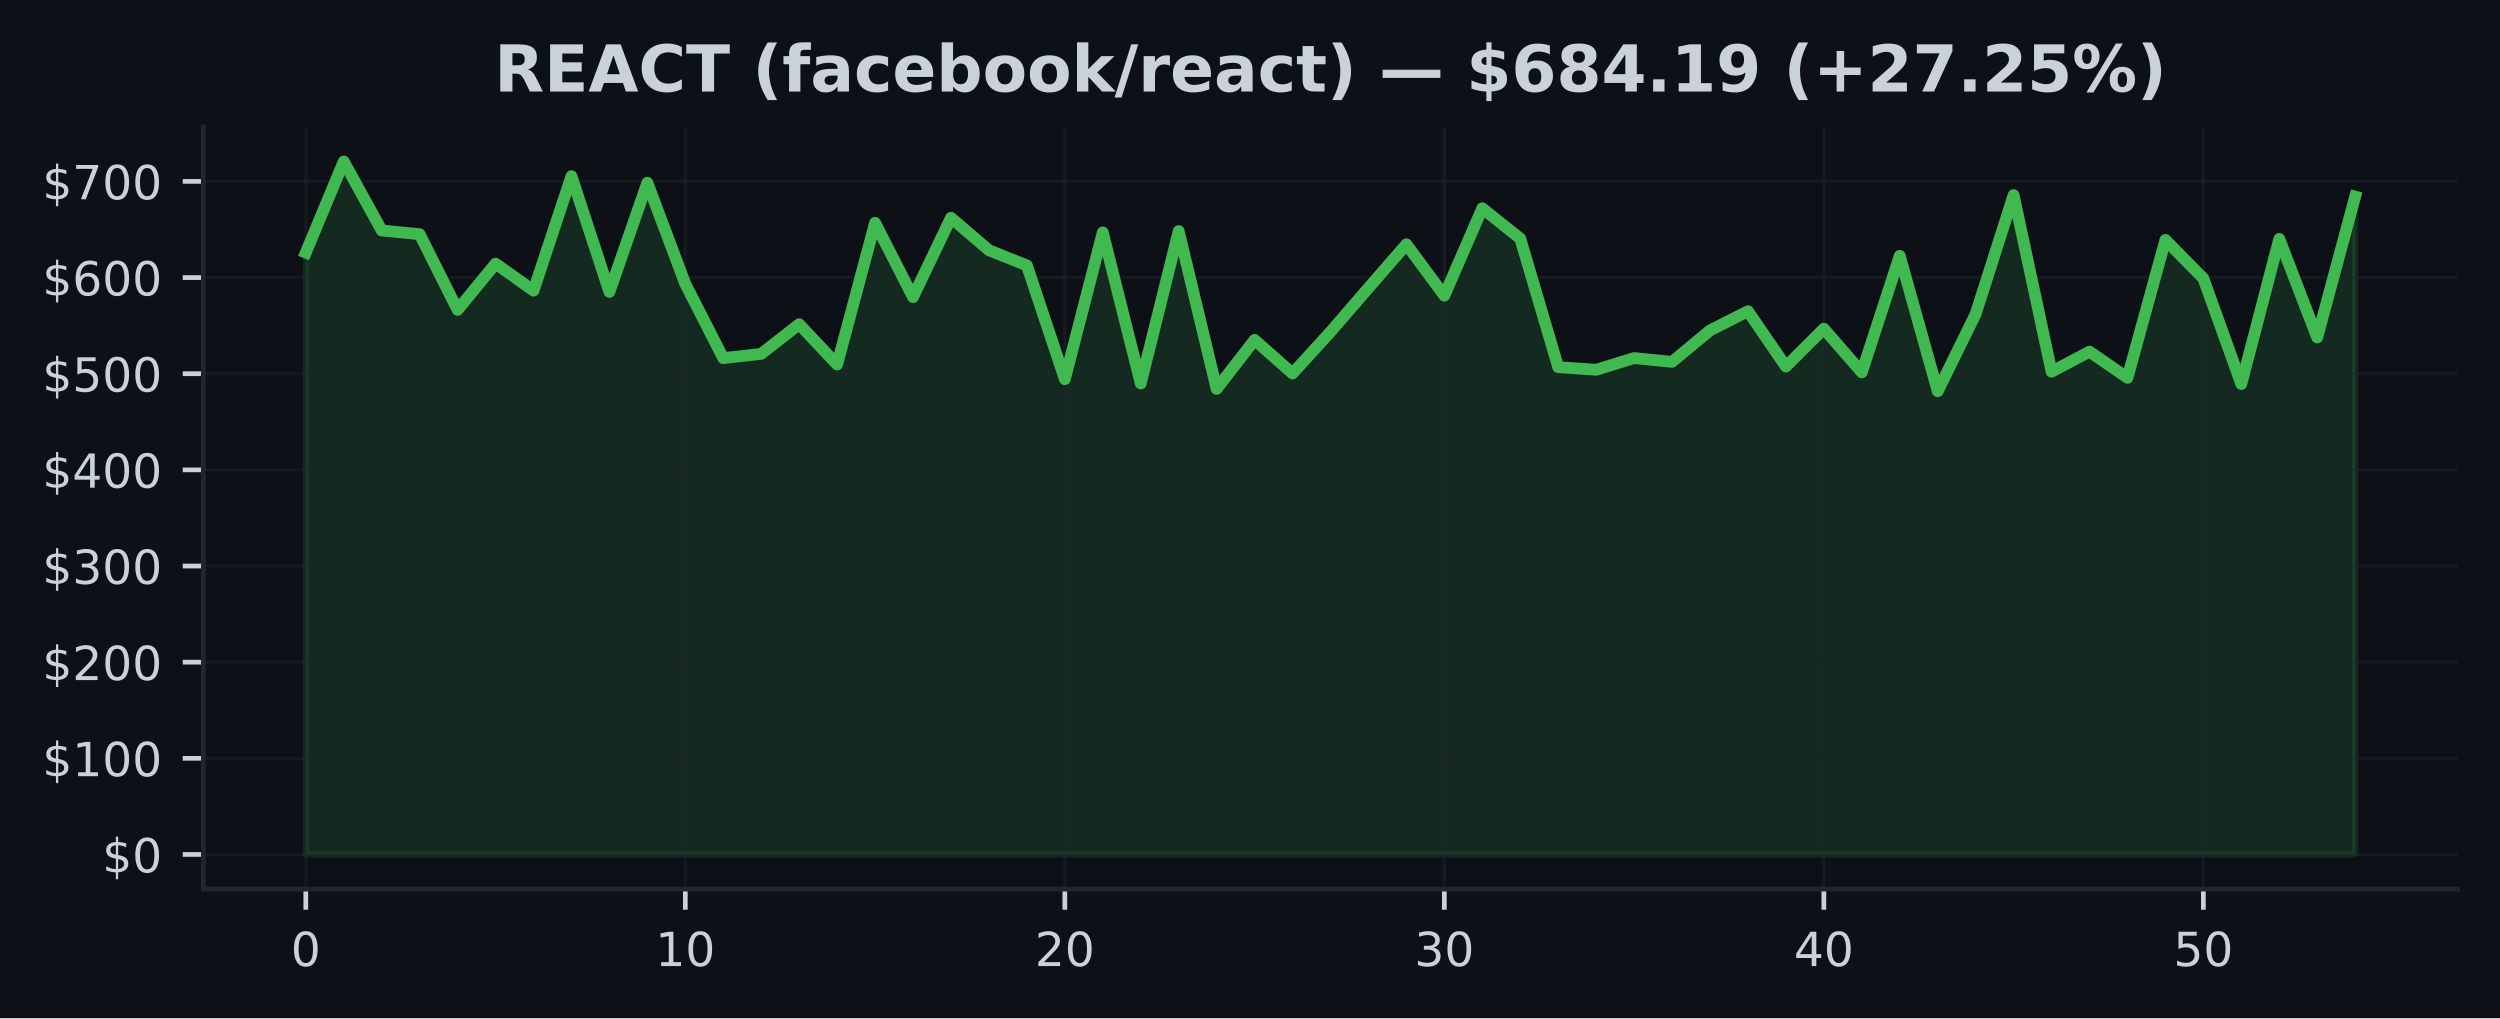
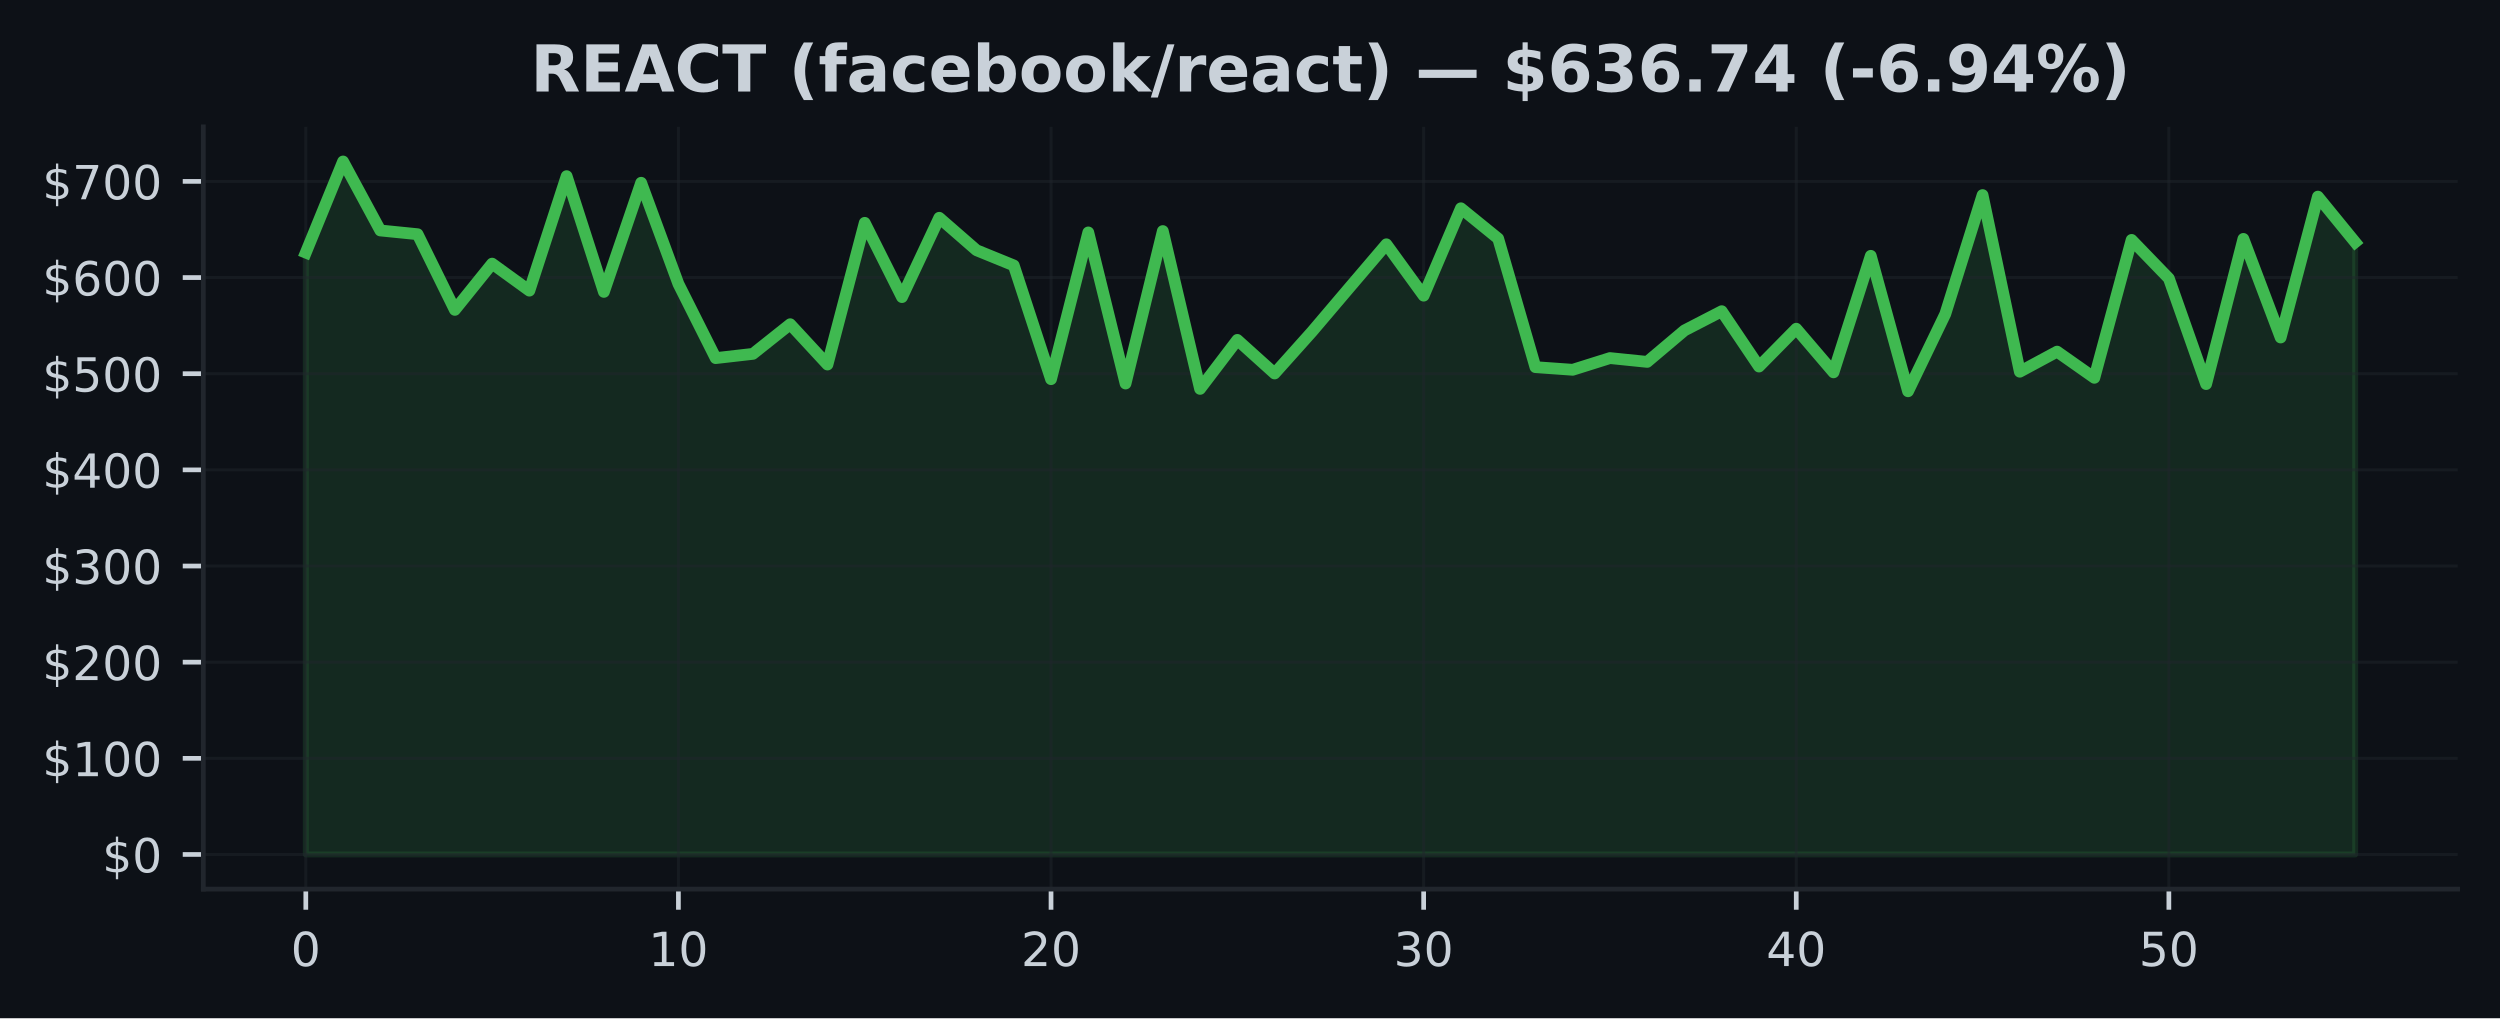
<svg xmlns="http://www.w3.org/2000/svg" xmlns:xlink="http://www.w3.org/1999/xlink" width="424.91pt" height="173.061pt" viewBox="0 0 424.91 173.061" version="1.1">
  <defs>
    <style type="text/css">*{stroke-linejoin: round; stroke-linecap: butt}</style>
  </defs>
  <g id="figure_1">
    <g id="patch_1">
      <path d="M 0 173.061  L 424.91 173.061  L 424.91 0  L 0 0  z " style="fill: #0d1117" />
    </g>
    <g id="axes_1">
      <g id="patch_2">
        <path d="M 34.56 151.118  L 417.71 151.118  L 417.71 21.558  L 34.56 21.558  z " style="fill: #0d1117" />
      </g>
      <g id="FillBetweenPolyCollection_1">
        <defs>
-           <path id="mdd41b216bc" d="M 51.976 -27.832  L 51.976 -130.127  L 58.426 -145.613  L 64.877 -133.889  L 71.327 -133.254  L 77.777 -120.394  L 84.228 -128.251  L 90.678 -123.663  L 97.128 -143.121  L 103.579 -123.45  L 110.029 -141.997  L 116.479 -124.808  L 122.93 -112.194  L 129.38 -112.919  L 135.83 -117.954  L 142.281 -111.105  L 148.731 -135.187  L 155.181 -122.566  L 161.632 -136.047  L 168.082 -130.53  L 174.532 -127.949  L 180.983 -108.616  L 187.433 -133.556  L 193.883 -107.878  L 200.334 -133.788  L 206.784 -106.964  L 213.234 -115.289  L 219.685 -109.582  L 226.135 -116.66  L 232.585 -124.115  L 239.036 -131.539  L 245.486 -122.811  L 251.936 -137.661  L 258.387 -132.515  L 264.837 -110.661  L 271.287 -110.21  L 277.738 -112.202  L 284.188 -111.553  L 290.638 -116.898  L 297.089 -120.169  L 303.539 -110.762  L 309.989 -117.189  L 316.44 -109.777  L 322.89 -129.58  L 329.34 -106.557  L 335.791 -119.691  L 342.241 -139.903  L 348.691 -109.884  L 355.142 -113.298  L 361.592 -108.848  L 368.042 -132.285  L 374.493 -125.736  L 380.943 -107.783  L 387.393 -132.456  L 393.844 -115.701  L 400.294 -139.644  L 400.294 -27.832  L 400.294 -27.832  L 393.844 -27.832  L 387.393 -27.832  L 380.943 -27.832  L 374.493 -27.832  L 368.042 -27.832  L 361.592 -27.832  L 355.142 -27.832  L 348.691 -27.832  L 342.241 -27.832  L 335.791 -27.832  L 329.34 -27.832  L 322.89 -27.832  L 316.44 -27.832  L 309.989 -27.832  L 303.539 -27.832  L 297.089 -27.832  L 290.638 -27.832  L 284.188 -27.832  L 277.738 -27.832  L 271.287 -27.832  L 264.837 -27.832  L 258.387 -27.832  L 251.936 -27.832  L 245.486 -27.832  L 239.036 -27.832  L 232.585 -27.832  L 226.135 -27.832  L 219.685 -27.832  L 213.234 -27.832  L 206.784 -27.832  L 200.334 -27.832  L 193.883 -27.832  L 187.433 -27.832  L 180.983 -27.832  L 174.532 -27.832  L 168.082 -27.832  L 161.632 -27.832  L 155.181 -27.832  L 148.731 -27.832  L 142.281 -27.832  L 135.83 -27.832  L 129.38 -27.832  L 122.93 -27.832  L 116.479 -27.832  L 110.029 -27.832  L 103.579 -27.832  L 97.128 -27.832  L 90.678 -27.832  L 84.228 -27.832  L 77.777 -27.832  L 71.327 -27.832  L 64.877 -27.832  L 58.426 -27.832  L 51.976 -27.832  z " style="stroke: #3fb950; stroke-opacity: 0.15" />
+           <path id="m12e1d37bba" d="M 51.976 -27.832  L 51.976 -130.127  L 58.309 -145.613  L 64.642 -133.889  L 70.975 -133.254  L 77.308 -120.394  L 83.641 -128.251  L 89.974 -123.663  L 96.307 -143.121  L 102.64 -123.45  L 108.973 -141.997  L 115.306 -124.808  L 121.64 -112.194  L 127.973 -112.919  L 134.306 -117.954  L 140.639 -111.105  L 146.972 -135.187  L 153.305 -122.566  L 159.638 -136.047  L 165.971 -130.53  L 172.304 -127.949  L 178.637 -108.616  L 184.97 -133.556  L 191.303 -107.878  L 197.636 -133.788  L 203.969 -106.964  L 210.302 -115.289  L 216.635 -109.582  L 222.968 -116.66  L 229.302 -124.115  L 235.635 -131.539  L 241.968 -122.811  L 248.301 -137.661  L 254.634 -132.515  L 260.967 -110.661  L 267.3 -110.21  L 273.633 -112.202  L 279.966 -111.553  L 286.299 -116.898  L 292.632 -120.169  L 298.965 -110.762  L 305.298 -117.189  L 311.631 -109.777  L 317.964 -129.58  L 324.297 -106.557  L 330.63 -119.691  L 336.964 -139.903  L 343.297 -109.884  L 349.63 -113.298  L 355.963 -108.848  L 362.296 -132.285  L 368.629 -125.736  L 374.962 -107.783  L 381.295 -132.456  L 387.628 -115.701  L 393.961 -139.644  L 400.294 -131.889  L 400.294 -27.832  L 400.294 -27.832  L 393.961 -27.832  L 387.628 -27.832  L 381.295 -27.832  L 374.962 -27.832  L 368.629 -27.832  L 362.296 -27.832  L 355.963 -27.832  L 349.63 -27.832  L 343.297 -27.832  L 336.964 -27.832  L 330.63 -27.832  L 324.297 -27.832  L 317.964 -27.832  L 311.631 -27.832  L 305.298 -27.832  L 298.965 -27.832  L 292.632 -27.832  L 286.299 -27.832  L 279.966 -27.832  L 273.633 -27.832  L 267.3 -27.832  L 260.967 -27.832  L 254.634 -27.832  L 248.301 -27.832  L 241.968 -27.832  L 235.635 -27.832  L 229.302 -27.832  L 222.968 -27.832  L 216.635 -27.832  L 210.302 -27.832  L 203.969 -27.832  L 197.636 -27.832  L 191.303 -27.832  L 184.97 -27.832  L 178.637 -27.832  L 172.304 -27.832  L 165.971 -27.832  L 159.638 -27.832  L 153.305 -27.832  L 146.972 -27.832  L 140.639 -27.832  L 134.306 -27.832  L 127.973 -27.832  L 121.64 -27.832  L 115.306 -27.832  L 108.973 -27.832  L 102.64 -27.832  L 96.307 -27.832  L 89.974 -27.832  L 83.641 -27.832  L 77.308 -27.832  L 70.975 -27.832  L 64.642 -27.832  L 58.309 -27.832  L 51.976 -27.832  z " style="stroke: #3fb950; stroke-opacity: 0.15" />
        </defs>
-         <g clip-path="url(#pc801a164f6)">
-           <use xlink:href="#mdd41b216bc" x="0" y="173.061" style="fill: #3fb950; fill-opacity: 0.15; stroke: #3fb950; stroke-opacity: 0.15" />
+         <g clip-path="url(#p6b5317c3c5)">
+           <use xlink:href="#m12e1d37bba" x="0" y="173.061" style="fill: #3fb950; fill-opacity: 0.15; stroke: #3fb950; stroke-opacity: 0.15" />
        </g>
      </g>
      <g id="matplotlib.axis_1">
        <g id="xtick_1">
          <g id="line2d_1">
-             <path d="M 51.976 151.118  L 51.976 21.558  " clip-path="url(#pc801a164f6)" style="fill: none; stroke: #21262d; stroke-opacity: 0.5; stroke-width: 0.5; stroke-linecap: square" />
+             <path d="M 51.976 151.118  L 51.976 21.558  " clip-path="url(#p6b5317c3c5)" style="fill: none; stroke: #21262d; stroke-opacity: 0.5; stroke-width: 0.5; stroke-linecap: square" />
          </g>
          <g id="line2d_2">
            <defs>
-               <path id="mac4ca62a0a" d="M 0 0  L 0 3.5  " style="stroke: #c9d1d9; stroke-width: 0.8" />
+               <path id="maf391b290b" d="M 0 0  L 0 3.5  " style="stroke: #c9d1d9; stroke-width: 0.8" />
            </defs>
            <g>
-               <use xlink:href="#mac4ca62a0a" x="51.976" y="151.118" style="fill: #c9d1d9; stroke: #c9d1d9; stroke-width: 0.8" />
+               <use xlink:href="#maf391b290b" x="51.976" y="151.118" style="fill: #c9d1d9; stroke: #c9d1d9; stroke-width: 0.8" />
            </g>
          </g>
          <g id="text_1">
            <g style="fill: #c9d1d9" transform="translate(49.43091 164.197) scale(0.08 -0.08)">
              <defs>
                <path id="DejaVuSans-30" d="M 2034 4250  Q 1547 4250 1301 3770  Q 1056 3291 1056 2328  Q 1056 1369 1301 889  Q 1547 409 2034 409  Q 2525 409 2770 889  Q 3016 1369 3016 2328  Q 3016 3291 2770 3770  Q 2525 4250 2034 4250  z M 2034 4750  Q 2819 4750 3233 4129  Q 3647 3509 3647 2328  Q 3647 1150 3233 529  Q 2819 -91 2034 -91  Q 1250 -91 836 529  Q 422 1150 422 2328  Q 422 3509 836 4129  Q 1250 4750 2034 4750  z " transform="scale(0.015625)" />
              </defs>
              <use xlink:href="#DejaVuSans-30" />
            </g>
          </g>
        </g>
        <g id="xtick_2">
          <g id="line2d_3">
-             <path d="M 116.479 151.118  L 116.479 21.558  " clip-path="url(#pc801a164f6)" style="fill: none; stroke: #21262d; stroke-opacity: 0.5; stroke-width: 0.5; stroke-linecap: square" />
+             <path d="M 115.306 151.118  L 115.306 21.558  " clip-path="url(#p6b5317c3c5)" style="fill: none; stroke: #21262d; stroke-opacity: 0.5; stroke-width: 0.5; stroke-linecap: square" />
          </g>
          <g id="line2d_4">
            <g>
-               <use xlink:href="#mac4ca62a0a" x="116.479" y="151.118" style="fill: #c9d1d9; stroke: #c9d1d9; stroke-width: 0.8" />
+               <use xlink:href="#maf391b290b" x="115.306" y="151.118" style="fill: #c9d1d9; stroke: #c9d1d9; stroke-width: 0.8" />
            </g>
          </g>
          <g id="text_2">
-             <g style="fill: #c9d1d9" transform="translate(111.3893 164.197) scale(0.08 -0.08)">
+             <g style="fill: #c9d1d9" transform="translate(110.2165 164.197) scale(0.08 -0.08)">
              <defs>
                <path id="DejaVuSans-31" d="M 794 531  L 1825 531  L 1825 4091  L 703 3866  L 703 4441  L 1819 4666  L 2450 4666  L 2450 531  L 3481 531  L 3481 0  L 794 0  L 794 531  z " transform="scale(0.015625)" />
              </defs>
              <use xlink:href="#DejaVuSans-31" />
              <use xlink:href="#DejaVuSans-30" transform="translate(63.62305 0)" />
            </g>
          </g>
        </g>
        <g id="xtick_3">
          <g id="line2d_5">
-             <path d="M 180.983 151.118  L 180.983 21.558  " clip-path="url(#pc801a164f6)" style="fill: none; stroke: #21262d; stroke-opacity: 0.5; stroke-width: 0.5; stroke-linecap: square" />
+             <path d="M 178.637 151.118  L 178.637 21.558  " clip-path="url(#p6b5317c3c5)" style="fill: none; stroke: #21262d; stroke-opacity: 0.5; stroke-width: 0.5; stroke-linecap: square" />
          </g>
          <g id="line2d_6">
            <g>
-               <use xlink:href="#mac4ca62a0a" x="180.983" y="151.118" style="fill: #c9d1d9; stroke: #c9d1d9; stroke-width: 0.8" />
+               <use xlink:href="#maf391b290b" x="178.637" y="151.118" style="fill: #c9d1d9; stroke: #c9d1d9; stroke-width: 0.8" />
            </g>
          </g>
          <g id="text_3">
-             <g style="fill: #c9d1d9" transform="translate(175.8926 164.197) scale(0.08 -0.08)">
+             <g style="fill: #c9d1d9" transform="translate(173.5471 164.197) scale(0.08 -0.08)">
              <defs>
                <path id="DejaVuSans-32" d="M 1228 531  L 3431 531  L 3431 0  L 469 0  L 469 531  Q 828 903 1448 1529  Q 2069 2156 2228 2338  Q 2531 2678 2651 2914  Q 2772 3150 2772 3378  Q 2772 3750 2511 3984  Q 2250 4219 1831 4219  Q 1534 4219 1204 4116  Q 875 4013 500 3803  L 500 4441  Q 881 4594 1212 4672  Q 1544 4750 1819 4750  Q 2544 4750 2975 4387  Q 3406 4025 3406 3419  Q 3406 3131 3298 2873  Q 3191 2616 2906 2266  Q 2828 2175 2409 1742  Q 1991 1309 1228 531  z " transform="scale(0.015625)" />
              </defs>
              <use xlink:href="#DejaVuSans-32" />
              <use xlink:href="#DejaVuSans-30" transform="translate(63.62305 0)" />
            </g>
          </g>
        </g>
        <g id="xtick_4">
          <g id="line2d_7">
-             <path d="M 245.486 151.118  L 245.486 21.558  " clip-path="url(#pc801a164f6)" style="fill: none; stroke: #21262d; stroke-opacity: 0.5; stroke-width: 0.5; stroke-linecap: square" />
+             <path d="M 241.968 151.118  L 241.968 21.558  " clip-path="url(#p6b5317c3c5)" style="fill: none; stroke: #21262d; stroke-opacity: 0.5; stroke-width: 0.5; stroke-linecap: square" />
          </g>
          <g id="line2d_8">
            <g>
-               <use xlink:href="#mac4ca62a0a" x="245.486" y="151.118" style="fill: #c9d1d9; stroke: #c9d1d9; stroke-width: 0.8" />
+               <use xlink:href="#maf391b290b" x="241.968" y="151.118" style="fill: #c9d1d9; stroke: #c9d1d9; stroke-width: 0.8" />
            </g>
          </g>
          <g id="text_4">
-             <g style="fill: #c9d1d9" transform="translate(240.396 164.197) scale(0.08 -0.08)">
+             <g style="fill: #c9d1d9" transform="translate(236.8776 164.197) scale(0.08 -0.08)">
              <defs>
                <path id="DejaVuSans-33" d="M 2597 2516  Q 3050 2419 3304 2112  Q 3559 1806 3559 1356  Q 3559 666 3084 287  Q 2609 -91 1734 -91  Q 1441 -91 1130 -33  Q 819 25 488 141  L 488 750  Q 750 597 1062 519  Q 1375 441 1716 441  Q 2309 441 2620 675  Q 2931 909 2931 1356  Q 2931 1769 2642 2001  Q 2353 2234 1838 2234  L 1294 2234  L 1294 2753  L 1863 2753  Q 2328 2753 2575 2939  Q 2822 3125 2822 3475  Q 2822 3834 2567 4026  Q 2313 4219 1838 4219  Q 1578 4219 1281 4162  Q 984 4106 628 3988  L 628 4550  Q 988 4650 1302 4700  Q 1616 4750 1894 4750  Q 2613 4750 3031 4423  Q 3450 4097 3450 3541  Q 3450 3153 3228 2886  Q 3006 2619 2597 2516  z " transform="scale(0.015625)" />
              </defs>
              <use xlink:href="#DejaVuSans-33" />
              <use xlink:href="#DejaVuSans-30" transform="translate(63.62305 0)" />
            </g>
          </g>
        </g>
        <g id="xtick_5">
          <g id="line2d_9">
-             <path d="M 309.989 151.118  L 309.989 21.558  " clip-path="url(#pc801a164f6)" style="fill: none; stroke: #21262d; stroke-opacity: 0.5; stroke-width: 0.5; stroke-linecap: square" />
+             <path d="M 305.298 151.118  L 305.298 21.558  " clip-path="url(#p6b5317c3c5)" style="fill: none; stroke: #21262d; stroke-opacity: 0.5; stroke-width: 0.5; stroke-linecap: square" />
          </g>
          <g id="line2d_10">
            <g>
-               <use xlink:href="#mac4ca62a0a" x="309.989" y="151.118" style="fill: #c9d1d9; stroke: #c9d1d9; stroke-width: 0.8" />
+               <use xlink:href="#maf391b290b" x="305.298" y="151.118" style="fill: #c9d1d9; stroke: #c9d1d9; stroke-width: 0.8" />
            </g>
          </g>
          <g id="text_5">
-             <g style="fill: #c9d1d9" transform="translate(304.8994 164.197) scale(0.08 -0.08)">
+             <g style="fill: #c9d1d9" transform="translate(300.2082 164.197) scale(0.08 -0.08)">
              <defs>
                <path id="DejaVuSans-34" d="M 2419 4116  L 825 1625  L 2419 1625  L 2419 4116  z M 2253 4666  L 3047 4666  L 3047 1625  L 3713 1625  L 3713 1100  L 3047 1100  L 3047 0  L 2419 0  L 2419 1100  L 313 1100  L 313 1709  L 2253 4666  z " transform="scale(0.015625)" />
              </defs>
              <use xlink:href="#DejaVuSans-34" />
              <use xlink:href="#DejaVuSans-30" transform="translate(63.62305 0)" />
            </g>
          </g>
        </g>
        <g id="xtick_6">
          <g id="line2d_11">
-             <path d="M 374.493 151.118  L 374.493 21.558  " clip-path="url(#pc801a164f6)" style="fill: none; stroke: #21262d; stroke-opacity: 0.5; stroke-width: 0.5; stroke-linecap: square" />
+             <path d="M 368.629 151.118  L 368.629 21.558  " clip-path="url(#p6b5317c3c5)" style="fill: none; stroke: #21262d; stroke-opacity: 0.5; stroke-width: 0.5; stroke-linecap: square" />
          </g>
          <g id="line2d_12">
            <g>
-               <use xlink:href="#mac4ca62a0a" x="374.493" y="151.118" style="fill: #c9d1d9; stroke: #c9d1d9; stroke-width: 0.8" />
+               <use xlink:href="#maf391b290b" x="368.629" y="151.118" style="fill: #c9d1d9; stroke: #c9d1d9; stroke-width: 0.8" />
            </g>
          </g>
          <g id="text_6">
-             <g style="fill: #c9d1d9" transform="translate(369.4027 164.197) scale(0.08 -0.08)">
+             <g style="fill: #c9d1d9" transform="translate(363.5388 164.197) scale(0.08 -0.08)">
              <defs>
                <path id="DejaVuSans-35" d="M 691 4666  L 3169 4666  L 3169 4134  L 1269 4134  L 1269 2991  Q 1406 3038 1543 3061  Q 1681 3084 1819 3084  Q 2600 3084 3056 2656  Q 3513 2228 3513 1497  Q 3513 744 3044 326  Q 2575 -91 1722 -91  Q 1428 -91 1123 -41  Q 819 9 494 109  L 494 744  Q 775 591 1075 516  Q 1375 441 1709 441  Q 2250 441 2565 725  Q 2881 1009 2881 1497  Q 2881 1984 2565 2268  Q 2250 2553 1709 2553  Q 1456 2553 1204 2497  Q 953 2441 691 2322  L 691 4666  z " transform="scale(0.015625)" />
              </defs>
              <use xlink:href="#DejaVuSans-35" />
              <use xlink:href="#DejaVuSans-30" transform="translate(63.62305 0)" />
            </g>
          </g>
        </g>
      </g>
      <g id="matplotlib.axis_2">
        <g id="ytick_1">
          <g id="line2d_13">
-             <path d="M 34.56 145.229  L 417.71 145.229  " clip-path="url(#pc801a164f6)" style="fill: none; stroke: #21262d; stroke-opacity: 0.5; stroke-width: 0.5; stroke-linecap: square" />
+             <path d="M 34.56 145.229  L 417.71 145.229  " clip-path="url(#p6b5317c3c5)" style="fill: none; stroke: #21262d; stroke-opacity: 0.5; stroke-width: 0.5; stroke-linecap: square" />
          </g>
          <g id="line2d_14">
            <defs>
-               <path id="mb52d22b220" d="M 0 0  L -3.5 0  " style="stroke: #c9d1d9; stroke-width: 0.8" />
+               <path id="mced334a842" d="M 0 0  L -3.5 0  " style="stroke: #c9d1d9; stroke-width: 0.8" />
            </defs>
            <g>
-               <use xlink:href="#mb52d22b220" x="34.56" y="145.229" style="fill: #c9d1d9; stroke: #c9d1d9; stroke-width: 0.8" />
+               <use xlink:href="#mced334a842" x="34.56" y="145.229" style="fill: #c9d1d9; stroke: #c9d1d9; stroke-width: 0.8" />
            </g>
          </g>
          <g id="text_7">
            <g style="fill: #c9d1d9" transform="translate(17.38 148.2686) scale(0.08 -0.08)">
              <defs>
                <path id="DejaVuSans-24" d="M 2163 -941  L 1850 -941  L 1847 0  Q 1519 6 1191 76  Q 863 147 531 288  L 531 850  Q 850 650 1176 548  Q 1503 447 1850 444  L 1850 1869  Q 1159 1981 845 2250  Q 531 2519 531 2988  Q 531 3497 872 3790  Q 1213 4084 1850 4128  L 1850 4863  L 2163 4863  L 2163 4138  Q 2453 4125 2725 4076  Q 2997 4028 3256 3944  L 3256 3397  Q 2997 3528 2723 3600  Q 2450 3672 2163 3684  L 2163 2350  Q 2872 2241 3206 1959  Q 3541 1678 3541 1191  Q 3541 663 3186 358  Q 2831 53 2163 6  L 2163 -941  z M 1850 2406  L 1850 3688  Q 1488 3647 1297 3481  Q 1106 3316 1106 3041  Q 1106 2772 1282 2622  Q 1459 2472 1850 2406  z M 2163 1806  L 2163 453  Q 2559 506 2761 678  Q 2963 850 2963 1131  Q 2963 1406 2770 1568  Q 2578 1731 2163 1806  z " transform="scale(0.015625)" />
              </defs>
              <use xlink:href="#DejaVuSans-24" />
              <use xlink:href="#DejaVuSans-30" transform="translate(63.62305 0)" />
            </g>
          </g>
        </g>
        <g id="ytick_2">
          <g id="line2d_15">
-             <path d="M 34.56 128.887  L 417.71 128.887  " clip-path="url(#pc801a164f6)" style="fill: none; stroke: #21262d; stroke-opacity: 0.5; stroke-width: 0.5; stroke-linecap: square" />
+             <path d="M 34.56 128.887  L 417.71 128.887  " clip-path="url(#p6b5317c3c5)" style="fill: none; stroke: #21262d; stroke-opacity: 0.5; stroke-width: 0.5; stroke-linecap: square" />
          </g>
          <g id="line2d_16">
            <g>
-               <use xlink:href="#mb52d22b220" x="34.56" y="128.887" style="fill: #c9d1d9; stroke: #c9d1d9; stroke-width: 0.8" />
+               <use xlink:href="#mced334a842" x="34.56" y="128.887" style="fill: #c9d1d9; stroke: #c9d1d9; stroke-width: 0.8" />
            </g>
          </g>
          <g id="text_8">
            <g style="fill: #c9d1d9" transform="translate(7.2 131.9263) scale(0.08 -0.08)">
              <use xlink:href="#DejaVuSans-24" />
              <use xlink:href="#DejaVuSans-31" transform="translate(63.62305 0)" />
              <use xlink:href="#DejaVuSans-30" transform="translate(127.2461 0)" />
              <use xlink:href="#DejaVuSans-30" transform="translate(190.8691 0)" />
            </g>
          </g>
        </g>
        <g id="ytick_3">
          <g id="line2d_17">
-             <path d="M 34.56 112.545  L 417.71 112.545  " clip-path="url(#pc801a164f6)" style="fill: none; stroke: #21262d; stroke-opacity: 0.5; stroke-width: 0.5; stroke-linecap: square" />
+             <path d="M 34.56 112.545  L 417.71 112.545  " clip-path="url(#p6b5317c3c5)" style="fill: none; stroke: #21262d; stroke-opacity: 0.5; stroke-width: 0.5; stroke-linecap: square" />
          </g>
          <g id="line2d_18">
            <g>
-               <use xlink:href="#mb52d22b220" x="34.56" y="112.545" style="fill: #c9d1d9; stroke: #c9d1d9; stroke-width: 0.8" />
+               <use xlink:href="#mced334a842" x="34.56" y="112.545" style="fill: #c9d1d9; stroke: #c9d1d9; stroke-width: 0.8" />
            </g>
          </g>
          <g id="text_9">
            <g style="fill: #c9d1d9" transform="translate(7.2 115.5841) scale(0.08 -0.08)">
              <use xlink:href="#DejaVuSans-24" />
              <use xlink:href="#DejaVuSans-32" transform="translate(63.62305 0)" />
              <use xlink:href="#DejaVuSans-30" transform="translate(127.2461 0)" />
              <use xlink:href="#DejaVuSans-30" transform="translate(190.8691 0)" />
            </g>
          </g>
        </g>
        <g id="ytick_4">
          <g id="line2d_19">
-             <path d="M 34.56 96.202  L 417.71 96.202  " clip-path="url(#pc801a164f6)" style="fill: none; stroke: #21262d; stroke-opacity: 0.5; stroke-width: 0.5; stroke-linecap: square" />
+             <path d="M 34.56 96.202  L 417.71 96.202  " clip-path="url(#p6b5317c3c5)" style="fill: none; stroke: #21262d; stroke-opacity: 0.5; stroke-width: 0.5; stroke-linecap: square" />
          </g>
          <g id="line2d_20">
            <g>
-               <use xlink:href="#mb52d22b220" x="34.56" y="96.202" style="fill: #c9d1d9; stroke: #c9d1d9; stroke-width: 0.8" />
+               <use xlink:href="#mced334a842" x="34.56" y="96.202" style="fill: #c9d1d9; stroke: #c9d1d9; stroke-width: 0.8" />
            </g>
          </g>
          <g id="text_10">
            <g style="fill: #c9d1d9" transform="translate(7.2 99.24183) scale(0.08 -0.08)">
              <use xlink:href="#DejaVuSans-24" />
              <use xlink:href="#DejaVuSans-33" transform="translate(63.62305 0)" />
              <use xlink:href="#DejaVuSans-30" transform="translate(127.2461 0)" />
              <use xlink:href="#DejaVuSans-30" transform="translate(190.8691 0)" />
            </g>
          </g>
        </g>
        <g id="ytick_5">
          <g id="line2d_21">
-             <path d="M 34.56 79.86  L 417.71 79.86  " clip-path="url(#pc801a164f6)" style="fill: none; stroke: #21262d; stroke-opacity: 0.5; stroke-width: 0.5; stroke-linecap: square" />
+             <path d="M 34.56 79.86  L 417.71 79.86  " clip-path="url(#p6b5317c3c5)" style="fill: none; stroke: #21262d; stroke-opacity: 0.5; stroke-width: 0.5; stroke-linecap: square" />
          </g>
          <g id="line2d_22">
            <g>
-               <use xlink:href="#mb52d22b220" x="34.56" y="79.86" style="fill: #c9d1d9; stroke: #c9d1d9; stroke-width: 0.8" />
+               <use xlink:href="#mced334a842" x="34.56" y="79.86" style="fill: #c9d1d9; stroke: #c9d1d9; stroke-width: 0.8" />
            </g>
          </g>
          <g id="text_11">
            <g style="fill: #c9d1d9" transform="translate(7.2 82.89959) scale(0.08 -0.08)">
              <use xlink:href="#DejaVuSans-24" />
              <use xlink:href="#DejaVuSans-34" transform="translate(63.62305 0)" />
              <use xlink:href="#DejaVuSans-30" transform="translate(127.2461 0)" />
              <use xlink:href="#DejaVuSans-30" transform="translate(190.8691 0)" />
            </g>
          </g>
        </g>
        <g id="ytick_6">
          <g id="line2d_23">
-             <path d="M 34.56 63.518  L 417.71 63.518  " clip-path="url(#pc801a164f6)" style="fill: none; stroke: #21262d; stroke-opacity: 0.5; stroke-width: 0.5; stroke-linecap: square" />
+             <path d="M 34.56 63.518  L 417.71 63.518  " clip-path="url(#p6b5317c3c5)" style="fill: none; stroke: #21262d; stroke-opacity: 0.5; stroke-width: 0.5; stroke-linecap: square" />
          </g>
          <g id="line2d_24">
            <g>
-               <use xlink:href="#mb52d22b220" x="34.56" y="63.518" style="fill: #c9d1d9; stroke: #c9d1d9; stroke-width: 0.8" />
+               <use xlink:href="#mced334a842" x="34.56" y="63.518" style="fill: #c9d1d9; stroke: #c9d1d9; stroke-width: 0.8" />
            </g>
          </g>
          <g id="text_12">
            <g style="fill: #c9d1d9" transform="translate(7.2 66.55735) scale(0.08 -0.08)">
              <use xlink:href="#DejaVuSans-24" />
              <use xlink:href="#DejaVuSans-35" transform="translate(63.62305 0)" />
              <use xlink:href="#DejaVuSans-30" transform="translate(127.2461 0)" />
              <use xlink:href="#DejaVuSans-30" transform="translate(190.8691 0)" />
            </g>
          </g>
        </g>
        <g id="ytick_7">
          <g id="line2d_25">
-             <path d="M 34.56 47.176  L 417.71 47.176  " clip-path="url(#pc801a164f6)" style="fill: none; stroke: #21262d; stroke-opacity: 0.5; stroke-width: 0.5; stroke-linecap: square" />
+             <path d="M 34.56 47.176  L 417.71 47.176  " clip-path="url(#p6b5317c3c5)" style="fill: none; stroke: #21262d; stroke-opacity: 0.5; stroke-width: 0.5; stroke-linecap: square" />
          </g>
          <g id="line2d_26">
            <g>
-               <use xlink:href="#mb52d22b220" x="34.56" y="47.176" style="fill: #c9d1d9; stroke: #c9d1d9; stroke-width: 0.8" />
+               <use xlink:href="#mced334a842" x="34.56" y="47.176" style="fill: #c9d1d9; stroke: #c9d1d9; stroke-width: 0.8" />
            </g>
          </g>
          <g id="text_13">
            <g style="fill: #c9d1d9" transform="translate(7.2 50.2151) scale(0.08 -0.08)">
              <defs>
                <path id="DejaVuSans-36" d="M 2113 2584  Q 1688 2584 1439 2293  Q 1191 2003 1191 1497  Q 1191 994 1439 701  Q 1688 409 2113 409  Q 2538 409 2786 701  Q 3034 994 3034 1497  Q 3034 2003 2786 2293  Q 2538 2584 2113 2584  z M 3366 4563  L 3366 3988  Q 3128 4100 2886 4159  Q 2644 4219 2406 4219  Q 1781 4219 1451 3797  Q 1122 3375 1075 2522  Q 1259 2794 1537 2939  Q 1816 3084 2150 3084  Q 2853 3084 3261 2657  Q 3669 2231 3669 1497  Q 3669 778 3244 343  Q 2819 -91 2113 -91  Q 1303 -91 875 529  Q 447 1150 447 2328  Q 447 3434 972 4092  Q 1497 4750 2381 4750  Q 2619 4750 2861 4703  Q 3103 4656 3366 4563  z " transform="scale(0.015625)" />
              </defs>
              <use xlink:href="#DejaVuSans-24" />
              <use xlink:href="#DejaVuSans-36" transform="translate(63.62305 0)" />
              <use xlink:href="#DejaVuSans-30" transform="translate(127.2461 0)" />
              <use xlink:href="#DejaVuSans-30" transform="translate(190.8691 0)" />
            </g>
          </g>
        </g>
        <g id="ytick_8">
          <g id="line2d_27">
-             <path d="M 34.56 30.833  L 417.71 30.833  " clip-path="url(#pc801a164f6)" style="fill: none; stroke: #21262d; stroke-opacity: 0.5; stroke-width: 0.5; stroke-linecap: square" />
+             <path d="M 34.56 30.833  L 417.71 30.833  " clip-path="url(#p6b5317c3c5)" style="fill: none; stroke: #21262d; stroke-opacity: 0.5; stroke-width: 0.5; stroke-linecap: square" />
          </g>
          <g id="line2d_28">
            <g>
-               <use xlink:href="#mb52d22b220" x="34.56" y="30.833" style="fill: #c9d1d9; stroke: #c9d1d9; stroke-width: 0.8" />
+               <use xlink:href="#mced334a842" x="34.56" y="30.833" style="fill: #c9d1d9; stroke: #c9d1d9; stroke-width: 0.8" />
            </g>
          </g>
          <g id="text_14">
            <g style="fill: #c9d1d9" transform="translate(7.2 33.87286) scale(0.08 -0.08)">
              <defs>
                <path id="DejaVuSans-37" d="M 525 4666  L 3525 4666  L 3525 4397  L 1831 0  L 1172 0  L 2766 4134  L 525 4134  L 525 4666  z " transform="scale(0.015625)" />
              </defs>
              <use xlink:href="#DejaVuSans-24" />
              <use xlink:href="#DejaVuSans-37" transform="translate(63.62305 0)" />
              <use xlink:href="#DejaVuSans-30" transform="translate(127.2461 0)" />
              <use xlink:href="#DejaVuSans-30" transform="translate(190.8691 0)" />
            </g>
          </g>
        </g>
      </g>
      <g id="line2d_29">
-         <path d="M 51.976 42.933  L 58.426 27.447  L 64.877 39.171  L 71.327 39.807  L 77.777 52.667  L 84.228 44.809  L 90.678 49.398  L 97.128 29.94  L 103.579 49.611  L 110.029 31.064  L 116.479 48.253  L 122.93 60.867  L 129.38 60.142  L 135.83 55.107  L 142.281 61.956  L 148.731 37.874  L 155.181 50.495  L 161.632 37.014  L 168.082 42.531  L 174.532 45.112  L 180.983 64.445  L 187.433 39.505  L 193.883 65.183  L 200.334 39.273  L 206.784 66.097  L 213.234 57.772  L 219.685 63.479  L 226.135 56.401  L 232.585 48.946  L 239.036 41.521  L 245.486 50.25  L 251.936 35.4  L 258.387 40.546  L 264.837 62.4  L 271.287 62.851  L 277.738 60.859  L 284.188 61.508  L 290.638 56.162  L 297.089 52.892  L 303.539 62.299  L 309.989 55.871  L 316.44 63.284  L 322.89 43.481  L 329.34 66.504  L 335.791 53.369  L 342.241 33.157  L 348.691 63.176  L 355.142 59.763  L 361.592 64.213  L 368.042 40.776  L 374.493 47.324  L 380.943 65.278  L 387.393 40.605  L 393.844 57.36  L 400.294 33.417  " clip-path="url(#pc801a164f6)" style="fill: none; stroke: #3fb950; stroke-width: 2; stroke-linecap: square" />
+         <path d="M 51.976 42.933  L 58.309 27.447  L 64.642 39.171  L 70.975 39.807  L 77.308 52.667  L 83.641 44.809  L 89.974 49.398  L 96.307 29.94  L 102.64 49.611  L 108.973 31.064  L 115.306 48.253  L 121.64 60.867  L 127.973 60.142  L 134.306 55.107  L 140.639 61.956  L 146.972 37.874  L 153.305 50.495  L 159.638 37.014  L 165.971 42.531  L 172.304 45.112  L 178.637 64.445  L 184.97 39.505  L 191.303 65.183  L 197.636 39.273  L 203.969 66.097  L 210.302 57.772  L 216.635 63.479  L 222.968 56.401  L 229.302 48.946  L 235.635 41.521  L 241.968 50.25  L 248.301 35.4  L 254.634 40.546  L 260.967 62.4  L 267.3 62.851  L 273.633 60.859  L 279.966 61.508  L 286.299 56.162  L 292.632 52.892  L 298.965 62.299  L 305.298 55.871  L 311.631 63.284  L 317.964 43.481  L 324.297 66.504  L 330.63 53.369  L 336.964 33.157  L 343.297 63.176  L 349.63 59.763  L 355.963 64.213  L 362.296 40.776  L 368.629 47.324  L 374.962 65.278  L 381.295 40.605  L 387.628 57.36  L 393.961 33.417  L 400.294 41.172  " clip-path="url(#p6b5317c3c5)" style="fill: none; stroke: #3fb950; stroke-width: 2; stroke-linecap: square" />
      </g>
      <g id="patch_3">
        <path d="M 34.56 151.118  L 34.56 21.558  " style="fill: none; stroke: #21262d; stroke-width: 0.8; stroke-linejoin: miter; stroke-linecap: square" />
      </g>
      <g id="patch_4">
        <path d="M 34.56 151.118  L 417.71 151.118  " style="fill: none; stroke: #21262d; stroke-width: 0.8; stroke-linejoin: miter; stroke-linecap: square" />
      </g>
      <g id="text_15">
-         <g style="fill: #c9d1d9" transform="translate(84.01844 15.55828) scale(0.11 -0.11)">
+         <g style="fill: #c9d1d9" transform="translate(90.17156 15.55828) scale(0.11 -0.11)">
          <defs>
            <path id="DejaVuSans-Bold-52" d="M 2297 2597  Q 2675 2597 2839 2737  Q 3003 2878 3003 3200  Q 3003 3519 2839 3656  Q 2675 3794 2297 3794  L 1791 3794  L 1791 2597  L 2297 2597  z M 1791 1766  L 1791 0  L 588 0  L 588 4666  L 2425 4666  Q 3347 4666 3776 4356  Q 4206 4047 4206 3378  Q 4206 2916 3982 2619  Q 3759 2322 3309 2181  Q 3556 2125 3751 1926  Q 3947 1728 4147 1325  L 4800 0  L 3519 0  L 2950 1159  Q 2778 1509 2601 1637  Q 2425 1766 2131 1766  L 1791 1766  z " transform="scale(0.015625)" />
            <path id="DejaVuSans-Bold-45" d="M 588 4666  L 3834 4666  L 3834 3756  L 1791 3756  L 1791 2888  L 3713 2888  L 3713 1978  L 1791 1978  L 1791 909  L 3903 909  L 3903 0  L 588 0  L 588 4666  z " transform="scale(0.015625)" />
            <path id="DejaVuSans-Bold-41" d="M 3419 850  L 1538 850  L 1241 0  L 31 0  L 1759 4666  L 3194 4666  L 4922 0  L 3713 0  L 3419 850  z M 1838 1716  L 3116 1716  L 2478 3572  L 1838 1716  z " transform="scale(0.015625)" />
            <path id="DejaVuSans-Bold-43" d="M 4288 256  Q 3956 84 3597 -3  Q 3238 -91 2847 -91  Q 1681 -91 1000 561  Q 319 1213 319 2328  Q 319 3447 1000 4098  Q 1681 4750 2847 4750  Q 3238 4750 3597 4662  Q 3956 4575 4288 4403  L 4288 3438  Q 3953 3666 3628 3772  Q 3303 3878 2944 3878  Q 2300 3878 1931 3465  Q 1563 3053 1563 2328  Q 1563 1606 1931 1193  Q 2300 781 2944 781  Q 3303 781 3628 887  Q 3953 994 4288 1222  L 4288 256  z " transform="scale(0.015625)" />
            <path id="DejaVuSans-Bold-54" d="M 31 4666  L 4331 4666  L 4331 3756  L 2784 3756  L 2784 0  L 1581 0  L 1581 3756  L 31 3756  L 31 4666  z " transform="scale(0.015625)" />
            <path id="DejaVuSans-Bold-20" transform="scale(0.015625)" />
            <path id="DejaVuSans-Bold-28" d="M 2413 -844  L 1484 -844  Q 1006 -72 778 623  Q 550 1319 550 2003  Q 550 2688 779 3389  Q 1009 4091 1484 4856  L 2413 4856  Q 2013 4116 1813 3408  Q 1613 2700 1613 2009  Q 1613 1319 1811 609  Q 2009 -100 2413 -844  z " transform="scale(0.015625)" />
            <path id="DejaVuSans-Bold-66" d="M 2841 4863  L 2841 4128  L 2222 4128  Q 1984 4128 1890 4042  Q 1797 3956 1797 3744  L 1797 3500  L 2753 3500  L 2753 2700  L 1797 2700  L 1797 0  L 678 0  L 678 2700  L 122 2700  L 122 3500  L 678 3500  L 678 3744  Q 678 4316 997 4589  Q 1316 4863 1984 4863  L 2841 4863  z " transform="scale(0.015625)" />
            <path id="DejaVuSans-Bold-61" d="M 2106 1575  Q 1756 1575 1579 1456  Q 1403 1338 1403 1106  Q 1403 894 1545 773  Q 1688 653 1941 653  Q 2256 653 2472 879  Q 2688 1106 2688 1447  L 2688 1575  L 2106 1575  z M 3816 1997  L 3816 0  L 2688 0  L 2688 519  Q 2463 200 2181 54  Q 1900 -91 1497 -91  Q 953 -91 614 226  Q 275 544 275 1050  Q 275 1666 698 1953  Q 1122 2241 2028 2241  L 2688 2241  L 2688 2328  Q 2688 2594 2478 2717  Q 2269 2841 1825 2841  Q 1466 2841 1156 2769  Q 847 2697 581 2553  L 581 3406  Q 941 3494 1303 3539  Q 1666 3584 2028 3584  Q 2975 3584 3395 3211  Q 3816 2838 3816 1997  z " transform="scale(0.015625)" />
            <path id="DejaVuSans-Bold-63" d="M 3366 3391  L 3366 2478  Q 3138 2634 2908 2709  Q 2678 2784 2431 2784  Q 1963 2784 1702 2511  Q 1441 2238 1441 1747  Q 1441 1256 1702 982  Q 1963 709 2431 709  Q 2694 709 2930 787  Q 3166 866 3366 1019  L 3366 103  Q 3103 6 2833 -42  Q 2563 -91 2291 -91  Q 1344 -91 809 395  Q 275 881 275 1747  Q 275 2613 809 3098  Q 1344 3584 2291 3584  Q 2566 3584 2833 3536  Q 3100 3488 3366 3391  z " transform="scale(0.015625)" />
            <path id="DejaVuSans-Bold-65" d="M 4031 1759  L 4031 1441  L 1416 1441  Q 1456 1047 1700 850  Q 1944 653 2381 653  Q 2734 653 3104 758  Q 3475 863 3866 1075  L 3866 213  Q 3469 63 3072 -14  Q 2675 -91 2278 -91  Q 1328 -91 801 392  Q 275 875 275 1747  Q 275 2603 792 3093  Q 1309 3584 2216 3584  Q 3041 3584 3536 3087  Q 4031 2591 4031 1759  z M 2881 2131  Q 2881 2450 2695 2645  Q 2509 2841 2209 2841  Q 1884 2841 1681 2658  Q 1478 2475 1428 2131  L 2881 2131  z " transform="scale(0.015625)" />
            <path id="DejaVuSans-Bold-62" d="M 2400 722  Q 2759 722 2948 984  Q 3138 1247 3138 1747  Q 3138 2247 2948 2509  Q 2759 2772 2400 2772  Q 2041 2772 1848 2508  Q 1656 2244 1656 1747  Q 1656 1250 1848 986  Q 2041 722 2400 722  z M 1656 2988  Q 1888 3294 2169 3439  Q 2450 3584 2816 3584  Q 3463 3584 3878 3070  Q 4294 2556 4294 1747  Q 4294 938 3878 423  Q 3463 -91 2816 -91  Q 2450 -91 2169 54  Q 1888 200 1656 506  L 1656 0  L 538 0  L 538 4863  L 1656 4863  L 1656 2988  z " transform="scale(0.015625)" />
            <path id="DejaVuSans-Bold-6f" d="M 2203 2784  Q 1831 2784 1636 2517  Q 1441 2250 1441 1747  Q 1441 1244 1636 976  Q 1831 709 2203 709  Q 2569 709 2762 976  Q 2956 1244 2956 1747  Q 2956 2250 2762 2517  Q 2569 2784 2203 2784  z M 2203 3584  Q 3106 3584 3614 3096  Q 4122 2609 4122 1747  Q 4122 884 3614 396  Q 3106 -91 2203 -91  Q 1297 -91 786 396  Q 275 884 275 1747  Q 275 2609 786 3096  Q 1297 3584 2203 3584  z " transform="scale(0.015625)" />
            <path id="DejaVuSans-Bold-6b" d="M 538 4863  L 1656 4863  L 1656 2216  L 2944 3500  L 4244 3500  L 2534 1894  L 4378 0  L 3022 0  L 1656 1459  L 1656 0  L 538 0  L 538 4863  z " transform="scale(0.015625)" />
            <path id="DejaVuSans-Bold-2f" d="M 1644 4666  L 2338 4666  L 691 -594  L 0 -594  L 1644 4666  z " transform="scale(0.015625)" />
            <path id="DejaVuSans-Bold-72" d="M 3138 2547  Q 2991 2616 2845 2648  Q 2700 2681 2553 2681  Q 2122 2681 1889 2404  Q 1656 2128 1656 1613  L 1656 0  L 538 0  L 538 3500  L 1656 3500  L 1656 2925  Q 1872 3269 2151 3426  Q 2431 3584 2822 3584  Q 2878 3584 2943 3579  Q 3009 3575 3134 3559  L 3138 2547  z " transform="scale(0.015625)" />
            <path id="DejaVuSans-Bold-74" d="M 1759 4494  L 1759 3500  L 2913 3500  L 2913 2700  L 1759 2700  L 1759 1216  Q 1759 972 1856 886  Q 1953 800 2241 800  L 2816 800  L 2816 0  L 1856 0  Q 1194 0 917 276  Q 641 553 641 1216  L 641 2700  L 84 2700  L 84 3500  L 641 3500  L 641 4494  L 1759 4494  z " transform="scale(0.015625)" />
            <path id="DejaVuSans-Bold-29" d="M 513 -844  Q 913 -100 1113 609  Q 1313 1319 1313 2009  Q 1313 2700 1113 3408  Q 913 4116 513 4856  L 1441 4856  Q 1916 4091 2145 3389  Q 2375 2688 2375 2003  Q 2375 1319 2147 623  Q 1919 -72 1441 -844  L 513 -844  z " transform="scale(0.015625)" />
            <path id="DejaVuSans-Bold-2014" d="M 344 2156  L 6056 2156  L 6056 1350  L 344 1350  L 344 2156  z " transform="scale(0.015625)" />
            <path id="DejaVuSans-Bold-24" d="M 2484 -941  L 1978 -941  L 1975 0  Q 1584 16 1218 87  Q 853 159 506 288  L 506 1106  Q 866 922 1233 823  Q 1600 725 1978 713  L 1978 1684  L 1875 1703  Q 1128 1834 814 2115  Q 500 2397 500 2925  Q 500 3484 883 3798  Q 1266 4113 1975 4141  L 1978 4863  L 2484 4863  L 2484 4153  Q 2797 4128 3109 4075  Q 3422 4022 3738 3938  L 3738 3144  Q 3425 3275 3112 3348  Q 2800 3422 2484 3438  L 2484 2541  L 2584 2522  Q 3378 2397 3698 2105  Q 4019 1813 4019 1241  Q 4019 666 3637 358  Q 3256 50 2484 6  L 2484 -941  z M 1978 2613  L 1978 3428  Q 1756 3416 1623 3308  Q 1491 3200 1491 3034  Q 1491 2850 1612 2745  Q 1734 2641 1978 2613  z M 2484 1594  L 2484 725  Q 2756 728 2892 831  Q 3028 934 3028 1141  Q 3028 1353 2903 1458  Q 2778 1563 2484 1594  z " transform="scale(0.015625)" />
            <path id="DejaVuSans-Bold-36" d="M 2316 2303  Q 2000 2303 1842 2098  Q 1684 1894 1684 1484  Q 1684 1075 1842 870  Q 2000 666 2316 666  Q 2634 666 2792 870  Q 2950 1075 2950 1484  Q 2950 1894 2792 2098  Q 2634 2303 2316 2303  z M 3803 4544  L 3803 3681  Q 3506 3822 3243 3889  Q 2981 3956 2731 3956  Q 2194 3956 1894 3657  Q 1594 3359 1544 2772  Q 1750 2925 1990 3001  Q 2231 3078 2516 3078  Q 3231 3078 3670 2659  Q 4109 2241 4109 1563  Q 4109 813 3618 361  Q 3128 -91 2303 -91  Q 1394 -91 895 523  Q 397 1138 397 2266  Q 397 3422 980 4083  Q 1563 4744 2578 4744  Q 2900 4744 3203 4694  Q 3506 4644 3803 4544  z " transform="scale(0.015625)" />
-             <path id="DejaVuSans-Bold-38" d="M 2228 2088  Q 1891 2088 1709 1903  Q 1528 1719 1528 1375  Q 1528 1031 1709 848  Q 1891 666 2228 666  Q 2563 666 2741 848  Q 2919 1031 2919 1375  Q 2919 1722 2741 1905  Q 2563 2088 2228 2088  z M 1350 2484  Q 925 2613 709 2878  Q 494 3144 494 3541  Q 494 4131 934 4440  Q 1375 4750 2228 4750  Q 3075 4750 3515 4442  Q 3956 4134 3956 3541  Q 3956 3144 3739 2878  Q 3522 2613 3097 2484  Q 3572 2353 3814 2058  Q 4056 1763 4056 1313  Q 4056 619 3595 264  Q 3134 -91 2228 -91  Q 1319 -91 855 264  Q 391 619 391 1313  Q 391 1763 633 2058  Q 875 2353 1350 2484  z M 1631 3419  Q 1631 3141 1786 2991  Q 1941 2841 2228 2841  Q 2509 2841 2662 2991  Q 2816 3141 2816 3419  Q 2816 3697 2662 3845  Q 2509 3994 2228 3994  Q 1941 3994 1786 3844  Q 1631 3694 1631 3419  z " transform="scale(0.015625)" />
+             <path id="DejaVuSans-Bold-33" d="M 2981 2516  Q 3453 2394 3698 2092  Q 3944 1791 3944 1325  Q 3944 631 3412 270  Q 2881 -91 1863 -91  Q 1503 -91 1142 -33  Q 781 25 428 141  L 428 1069  Q 766 900 1098 814  Q 1431 728 1753 728  Q 2231 728 2486 893  Q 2741 1059 2741 1369  Q 2741 1688 2480 1852  Q 2219 2016 1709 2016  L 1228 2016  L 1228 2791  L 1734 2791  Q 2188 2791 2409 2933  Q 2631 3075 2631 3366  Q 2631 3634 2415 3781  Q 2200 3928 1806 3928  Q 1516 3928 1219 3862  Q 922 3797 628 3669  L 628 4550  Q 984 4650 1334 4700  Q 1684 4750 2022 4750  Q 2931 4750 3382 4451  Q 3834 4153 3834 3553  Q 3834 3144 3618 2883  Q 3403 2622 2981 2516  z " transform="scale(0.015625)" />
+             <path id="DejaVuSans-Bold-2e" d="M 653 1209  L 1778 1209  L 1778 0  L 653 0  L 653 1209  z " transform="scale(0.015625)" />
+             <path id="DejaVuSans-Bold-37" d="M 428 4666  L 3944 4666  L 3944 3988  L 2125 0  L 953 0  L 2675 3781  L 428 3781  L 428 4666  z " transform="scale(0.015625)" />
            <path id="DejaVuSans-Bold-34" d="M 2356 3675  L 1038 1722  L 2356 1722  L 2356 3675  z M 2156 4666  L 3494 4666  L 3494 1722  L 4159 1722  L 4159 850  L 3494 850  L 3494 0  L 2356 0  L 2356 850  L 288 850  L 288 1881  L 2156 4666  z " transform="scale(0.015625)" />
-             <path id="DejaVuSans-Bold-2e" d="M 653 1209  L 1778 1209  L 1778 0  L 653 0  L 653 1209  z " transform="scale(0.015625)" />
-             <path id="DejaVuSans-Bold-31" d="M 750 831  L 1813 831  L 1813 3847  L 722 3622  L 722 4441  L 1806 4666  L 2950 4666  L 2950 831  L 4013 831  L 4013 0  L 750 0  L 750 831  z " transform="scale(0.015625)" />
+             <path id="DejaVuSans-Bold-2d" d="M 347 2297  L 2309 2297  L 2309 1388  L 347 1388  L 347 2297  z " transform="scale(0.015625)" />
            <path id="DejaVuSans-Bold-39" d="M 641 103  L 641 966  Q 928 831 1190 764  Q 1453 697 1709 697  Q 2247 697 2547 995  Q 2847 1294 2900 1881  Q 2688 1725 2447 1647  Q 2206 1569 1925 1569  Q 1209 1569 770 1986  Q 331 2403 331 3084  Q 331 3838 820 4291  Q 1309 4744 2131 4744  Q 3044 4744 3544 4128  Q 4044 3513 4044 2388  Q 4044 1231 3459 570  Q 2875 -91 1856 -91  Q 1528 -91 1228 -42  Q 928 6 641 103  z M 2125 2350  Q 2441 2350 2600 2554  Q 2759 2759 2759 3169  Q 2759 3575 2600 3781  Q 2441 3988 2125 3988  Q 1809 3988 1650 3781  Q 1491 3575 1491 3169  Q 1491 2759 1650 2554  Q 1809 2350 2125 2350  z " transform="scale(0.015625)" />
-             <path id="DejaVuSans-Bold-2b" d="M 3053 4013  L 3053 2375  L 4684 2375  L 4684 1638  L 3053 1638  L 3053 0  L 2309 0  L 2309 1638  L 678 1638  L 678 2375  L 2309 2375  L 2309 4013  L 3053 4013  z " transform="scale(0.015625)" />
-             <path id="DejaVuSans-Bold-32" d="M 1844 884  L 3897 884  L 3897 0  L 506 0  L 506 884  L 2209 2388  Q 2438 2594 2547 2791  Q 2656 2988 2656 3200  Q 2656 3528 2436 3728  Q 2216 3928 1850 3928  Q 1569 3928 1234 3808  Q 900 3688 519 3450  L 519 4475  Q 925 4609 1322 4679  Q 1719 4750 2100 4750  Q 2938 4750 3402 4381  Q 3866 4013 3866 3353  Q 3866 2972 3669 2642  Q 3472 2313 2841 1759  L 1844 884  z " transform="scale(0.015625)" />
-             <path id="DejaVuSans-Bold-37" d="M 428 4666  L 3944 4666  L 3944 3988  L 2125 0  L 953 0  L 2675 3781  L 428 3781  L 428 4666  z " transform="scale(0.015625)" />
-             <path id="DejaVuSans-Bold-35" d="M 678 4666  L 3669 4666  L 3669 3781  L 1638 3781  L 1638 3059  Q 1775 3097 1914 3117  Q 2053 3138 2203 3138  Q 3056 3138 3531 2711  Q 4006 2284 4006 1522  Q 4006 766 3489 337  Q 2972 -91 2053 -91  Q 1656 -91 1267 -14  Q 878 63 494 219  L 494 1166  Q 875 947 1217 837  Q 1559 728 1863 728  Q 2300 728 2551 942  Q 2803 1156 2803 1522  Q 2803 1891 2551 2103  Q 2300 2316 1863 2316  Q 1603 2316 1309 2248  Q 1016 2181 678 2041  L 678 4666  z " transform="scale(0.015625)" />
            <path id="DejaVuSans-Bold-25" d="M 4959 1925  Q 4738 1925 4616 1733  Q 4494 1541 4494 1184  Q 4494 825 4614 633  Q 4734 441 4959 441  Q 5184 441 5303 633  Q 5422 825 5422 1184  Q 5422 1541 5301 1733  Q 5181 1925 4959 1925  z M 4959 2450  Q 5541 2450 5875 2112  Q 6209 1775 6209 1184  Q 6209 594 5875 251  Q 5541 -91 4959 -91  Q 4378 -91 4042 251  Q 3706 594 3706 1184  Q 3706 1772 4042 2111  Q 4378 2450 4959 2450  z M 2094 -91  L 1403 -91  L 4319 4750  L 5013 4750  L 2094 -91  z M 1453 4750  Q 2034 4750 2367 4411  Q 2700 4072 2700 3481  Q 2700 2891 2367 2550  Q 2034 2209 1453 2209  Q 872 2209 539 2550  Q 206 2891 206 3481  Q 206 4072 539 4411  Q 872 4750 1453 4750  z M 1453 4225  Q 1228 4225 1106 4031  Q 984 3838 984 3481  Q 984 3122 1106 2926  Q 1228 2731 1453 2731  Q 1678 2731 1798 2926  Q 1919 3122 1919 3481  Q 1919 3838 1797 4031  Q 1675 4225 1453 4225  z " transform="scale(0.015625)" />
          </defs>
          <use xlink:href="#DejaVuSans-Bold-52" />
          <use xlink:href="#DejaVuSans-Bold-45" transform="translate(77.00195 0)" />
          <use xlink:href="#DejaVuSans-Bold-41" transform="translate(145.3125 0)" />
          <use xlink:href="#DejaVuSans-Bold-43" transform="translate(222.7051 0)" />
          <use xlink:href="#DejaVuSans-Bold-54" transform="translate(296.0938 0)" />
          <use xlink:href="#DejaVuSans-Bold-20" transform="translate(364.3066 0)" />
          <use xlink:href="#DejaVuSans-Bold-28" transform="translate(399.1211 0)" />
          <use xlink:href="#DejaVuSans-Bold-66" transform="translate(444.8242 0)" />
          <use xlink:href="#DejaVuSans-Bold-61" transform="translate(488.3301 0)" />
          <use xlink:href="#DejaVuSans-Bold-63" transform="translate(555.8105 0)" />
          <use xlink:href="#DejaVuSans-Bold-65" transform="translate(615.0879 0)" />
          <use xlink:href="#DejaVuSans-Bold-62" transform="translate(682.9102 0)" />
          <use xlink:href="#DejaVuSans-Bold-6f" transform="translate(754.4922 0)" />
          <use xlink:href="#DejaVuSans-Bold-6f" transform="translate(823.1934 0)" />
          <use xlink:href="#DejaVuSans-Bold-6b" transform="translate(891.8945 0)" />
          <use xlink:href="#DejaVuSans-Bold-2f" transform="translate(958.3984 0)" />
          <use xlink:href="#DejaVuSans-Bold-72" transform="translate(994.9219 0)" />
          <use xlink:href="#DejaVuSans-Bold-65" transform="translate(1044.238 0)" />
          <use xlink:href="#DejaVuSans-Bold-61" transform="translate(1112.061 0)" />
          <use xlink:href="#DejaVuSans-Bold-63" transform="translate(1179.541 0)" />
          <use xlink:href="#DejaVuSans-Bold-74" transform="translate(1238.818 0)" />
          <use xlink:href="#DejaVuSans-Bold-29" transform="translate(1286.621 0)" />
          <use xlink:href="#DejaVuSans-Bold-20" transform="translate(1332.324 0)" />
          <use xlink:href="#DejaVuSans-Bold-2014" transform="translate(1367.139 0)" />
          <use xlink:href="#DejaVuSans-Bold-20" transform="translate(1467.139 0)" />
          <use xlink:href="#DejaVuSans-Bold-24" transform="translate(1501.953 0)" />
          <use xlink:href="#DejaVuSans-Bold-36" transform="translate(1571.533 0)" />
-           <use xlink:href="#DejaVuSans-Bold-38" transform="translate(1641.113 0)" />
-           <use xlink:href="#DejaVuSans-Bold-34" transform="translate(1710.693 0)" />
+           <use xlink:href="#DejaVuSans-Bold-33" transform="translate(1641.113 0)" />
+           <use xlink:href="#DejaVuSans-Bold-36" transform="translate(1710.693 0)" />
          <use xlink:href="#DejaVuSans-Bold-2e" transform="translate(1780.273 0)" />
-           <use xlink:href="#DejaVuSans-Bold-31" transform="translate(1818.262 0)" />
-           <use xlink:href="#DejaVuSans-Bold-39" transform="translate(1887.842 0)" />
+           <use xlink:href="#DejaVuSans-Bold-37" transform="translate(1818.262 0)" />
+           <use xlink:href="#DejaVuSans-Bold-34" transform="translate(1887.842 0)" />
          <use xlink:href="#DejaVuSans-Bold-20" transform="translate(1957.422 0)" />
          <use xlink:href="#DejaVuSans-Bold-28" transform="translate(1992.236 0)" />
-           <use xlink:href="#DejaVuSans-Bold-2b" transform="translate(2037.939 0)" />
-           <use xlink:href="#DejaVuSans-Bold-32" transform="translate(2121.729 0)" />
-           <use xlink:href="#DejaVuSans-Bold-37" transform="translate(2191.309 0)" />
-           <use xlink:href="#DejaVuSans-Bold-2e" transform="translate(2260.889 0)" />
-           <use xlink:href="#DejaVuSans-Bold-32" transform="translate(2298.877 0)" />
-           <use xlink:href="#DejaVuSans-Bold-35" transform="translate(2368.457 0)" />
-           <use xlink:href="#DejaVuSans-Bold-25" transform="translate(2438.037 0)" />
-           <use xlink:href="#DejaVuSans-Bold-29" transform="translate(2538.232 0)" />
+           <use xlink:href="#DejaVuSans-Bold-2d" transform="translate(2037.939 0)" />
+           <use xlink:href="#DejaVuSans-Bold-36" transform="translate(2079.443 0)" />
+           <use xlink:href="#DejaVuSans-Bold-2e" transform="translate(2149.023 0)" />
+           <use xlink:href="#DejaVuSans-Bold-39" transform="translate(2187.012 0)" />
+           <use xlink:href="#DejaVuSans-Bold-34" transform="translate(2256.592 0)" />
+           <use xlink:href="#DejaVuSans-Bold-25" transform="translate(2326.172 0)" />
+           <use xlink:href="#DejaVuSans-Bold-29" transform="translate(2426.367 0)" />
        </g>
      </g>
    </g>
  </g>
  <defs>
-     <clipPath id="pc801a164f6">
+     <clipPath id="p6b5317c3c5">
      <rect x="34.56" y="21.558" width="383.15" height="129.56" />
    </clipPath>
  </defs>
</svg>
